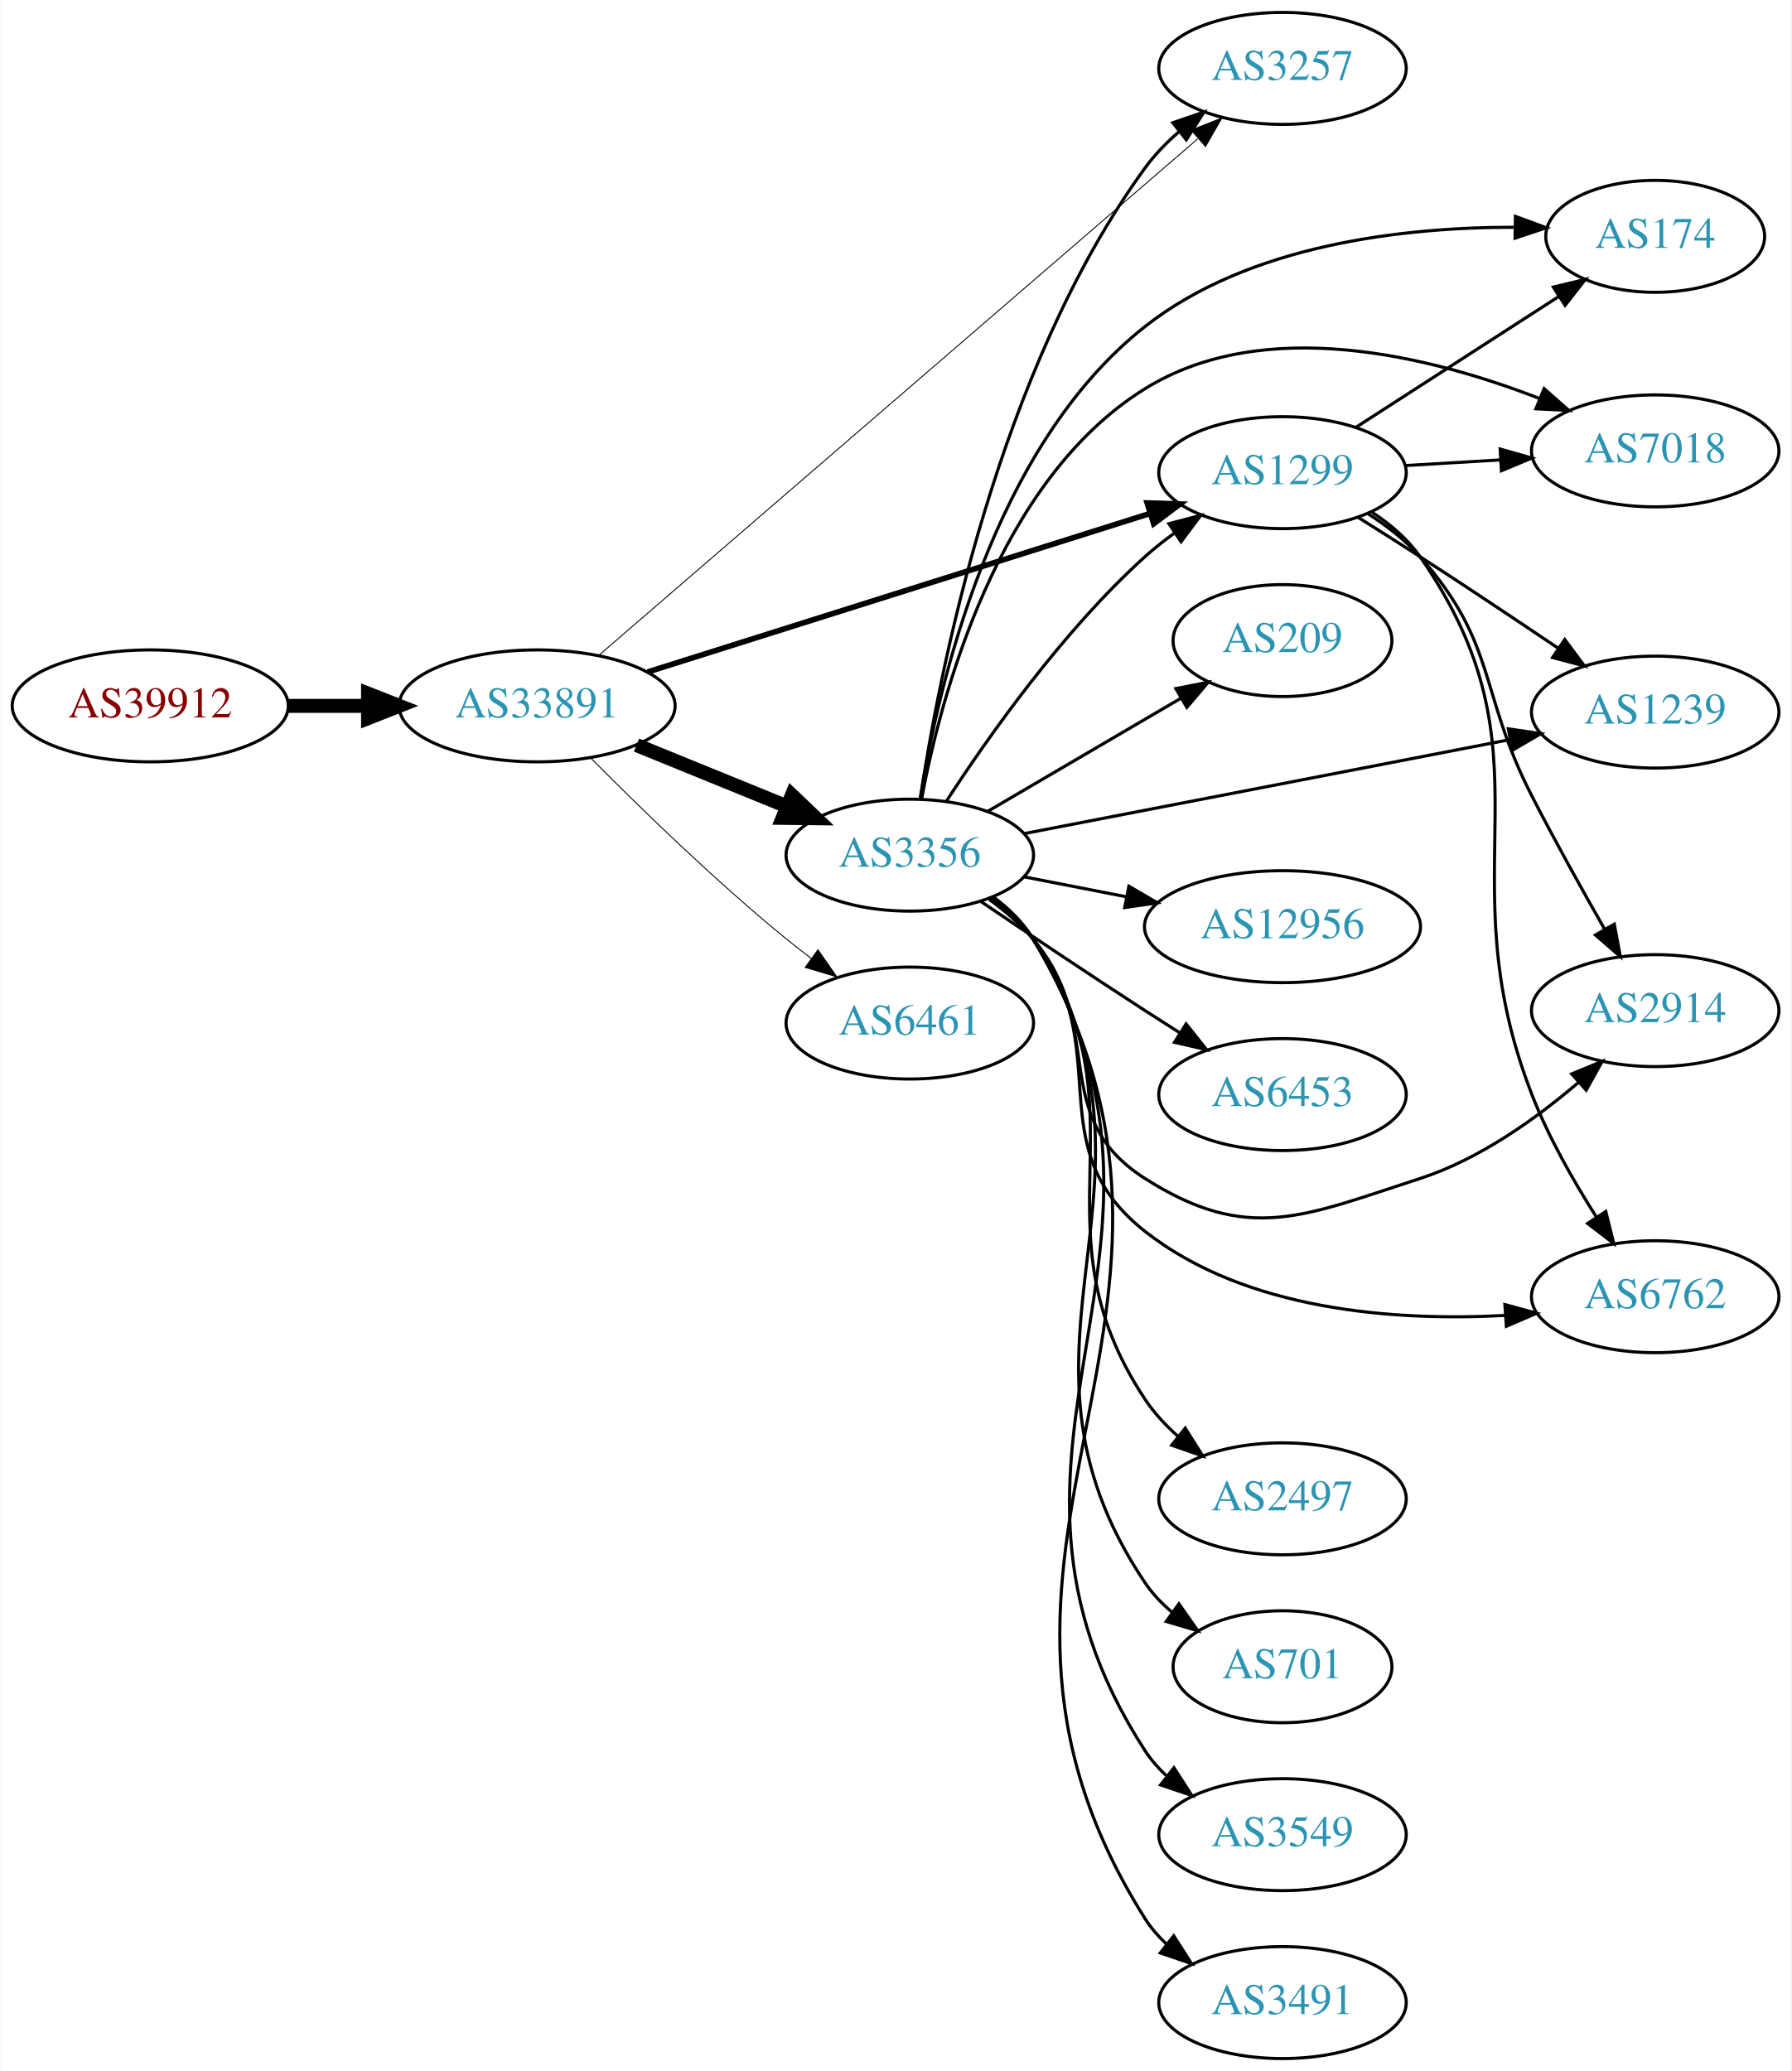
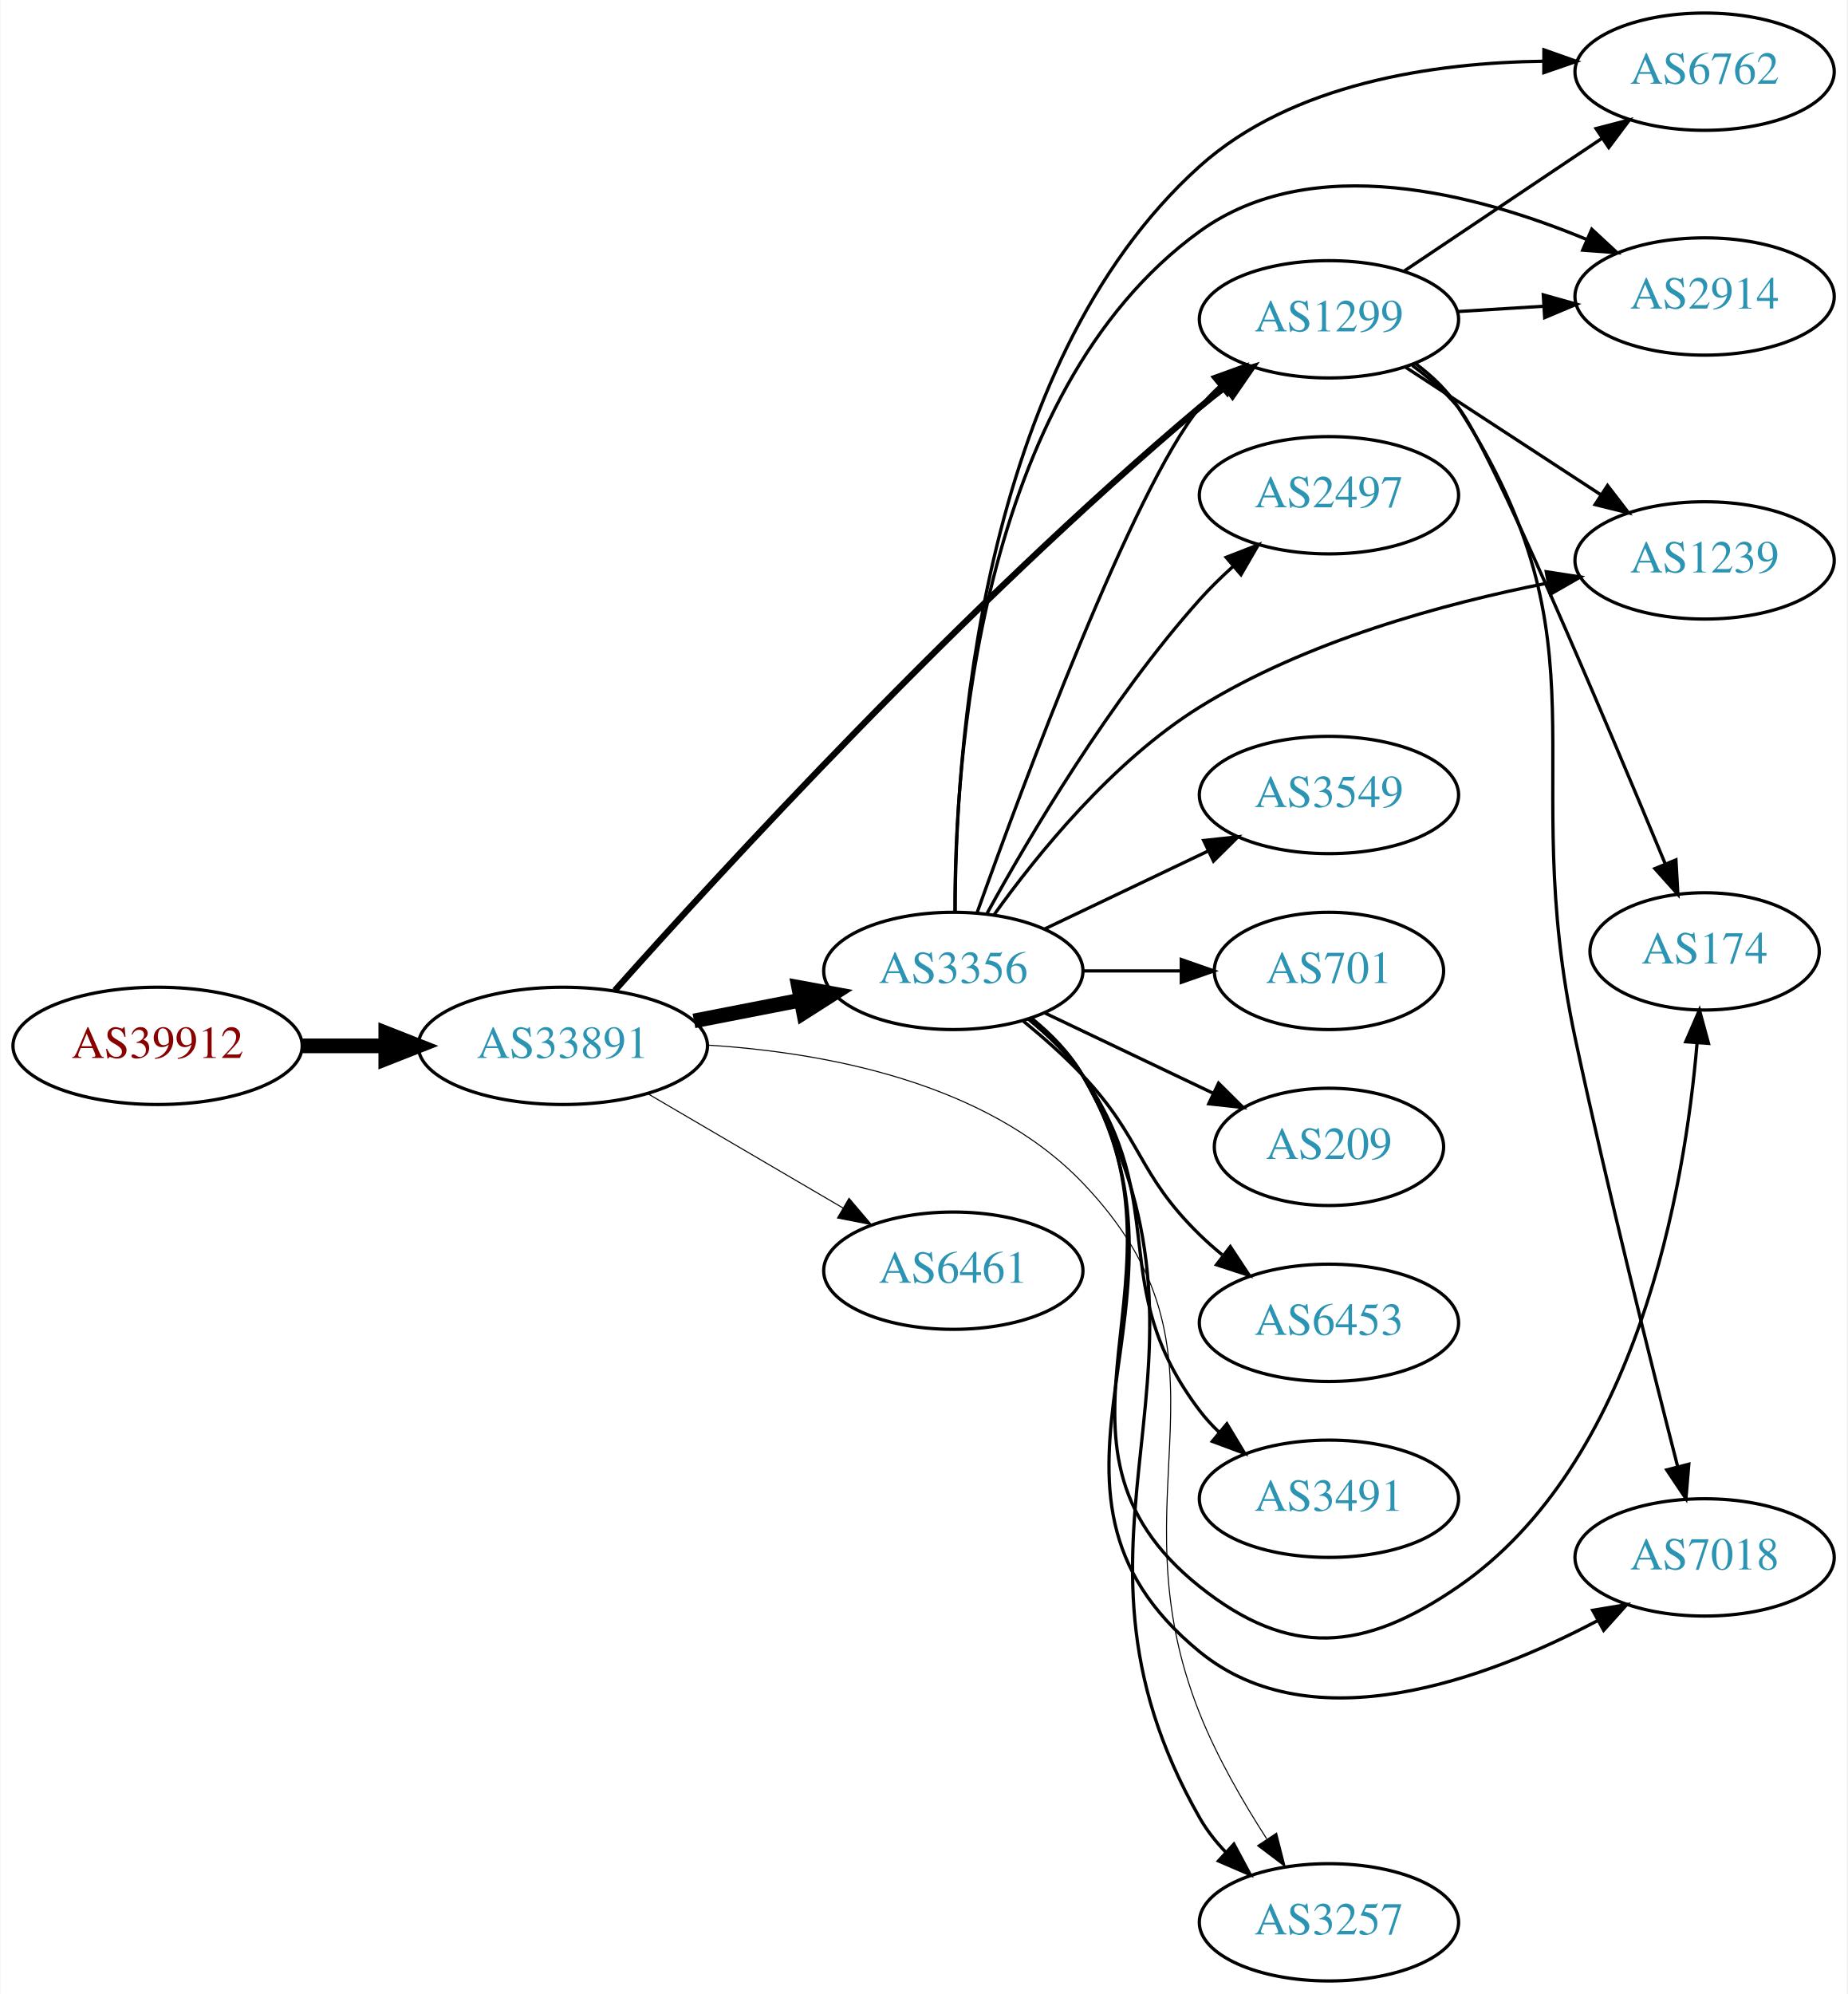
- <svg xmlns="http://www.w3.org/2000/svg" xmlns:xlink="http://www.w3.org/1999/xlink" width="576pt" height="666pt" viewBox="0.00 0.00 575.76 666.00">
-   <g id="graph0" class="graph" transform="scale(1 1) rotate(0) translate(4 662)">
-     <polygon fill="white" stroke="none" points="-4,4 -4,-662 571.762,-662 571.762,4 -4,4" />
+ <svg xmlns="http://www.w3.org/2000/svg" xmlns:xlink="http://www.w3.org/1999/xlink" width="567pt" height="612pt" viewBox="0.00 0.00 566.66 612.00">
+   <g id="graph0" class="graph" transform="scale(1 1) rotate(0) translate(4 608)">
+     <polygon fill="white" stroke="none" points="-4,4 -4,-608 562.663,-608 562.663,4 -4,4" />
    <g id="node1" class="node">
      <g id="a_node1">
        <a xlink:href="/asn/39912" xlink:title="AS39912 ~ oja.at GmbH [AT]">
-           <ellipse fill="#ffffff" stroke="black" cx="44.196" cy="-435" rx="44.393" ry="18" />
-           <text text-anchor="middle" x="44.196" y="-431.3" font-family="Times,serif" font-size="14.00" fill="#880000">AS39912</text>
+           <ellipse fill="#ffffff" stroke="black" cx="44.196" cy="-287" rx="44.393" ry="18" />
+           <text text-anchor="middle" x="44.196" y="-283.3" font-family="Times,serif" font-size="14.00" fill="#880000">AS39912</text>
        </a>
      </g>
    </g>
    <g id="node2" class="node">
      <g id="a_node2">
        <a xlink:href="/asn/33891" xlink:title="AS33891 ~ CORE-BACKBONE GMBH GLOBAL NETWORK [DE]">
-           <ellipse fill="#ffffff" stroke="black" cx="168.588" cy="-435" rx="44.393" ry="18" />
-           <text text-anchor="middle" x="168.588" y="-431.3" font-family="Times,serif" font-size="14.00" fill="#2c94b3">AS33891</text>
+           <ellipse fill="#ffffff" stroke="black" cx="168.588" cy="-287" rx="44.393" ry="18" />
+           <text text-anchor="middle" x="168.588" y="-283.3" font-family="Times,serif" font-size="14.00" fill="#2c94b3">AS33891</text>
        </a>
      </g>
    </g>
    <g id="edge1" class="edge">
-       <path fill="none" stroke="black" stroke-width="4.5" d="M88.692,-435C96.898,-435 105.569,-435 114.041,-435" />
-       <polygon fill="black" stroke="black" stroke-width="4.5" points="114.233,-438.938 124.233,-435 114.233,-431.063 114.233,-438.938" />
+       <path fill="none" stroke="black" stroke-width="4.5" d="M88.692,-287C96.898,-287 105.569,-287 114.041,-287" />
+       <polygon fill="black" stroke="black" stroke-width="4.5" points="114.233,-290.938 124.233,-287 114.233,-283.063 114.233,-290.938" />
    </g>
    <g id="node3" class="node">
      <g id="a_node3">
-         <a xlink:href="/asn/1299" xlink:title="AS1299 ~ Telia Carrier [EU]">
-           <ellipse fill="#ffffff" stroke="black" cx="408.273" cy="-510" rx="39.794" ry="18" />
-           <text text-anchor="middle" x="408.273" y="-506.3" font-family="Times,serif" font-size="14.00" fill="#2c94b3">AS1299</text>
+         <a xlink:href="/asn/3356" xlink:title="AS3356 ~ Level 3 Parent, LLC [US]">
+           <ellipse fill="#ffffff" stroke="black" cx="288.431" cy="-310" rx="39.794" ry="18" />
+           <text text-anchor="middle" x="288.431" y="-306.3" font-family="Times,serif" font-size="14.00" fill="#2c94b3">AS3356</text>
        </a>
      </g>
    </g>
    <g id="edge2" class="edge">
-       <path fill="none" stroke="black" stroke-width="1.8" d="M204.15,-445.906C246.972,-459.418 319.874,-482.422 365.706,-496.884" />
-       <polygon fill="black" stroke="black" stroke-width="1.8" points="364.745,-500.251 375.335,-499.922 366.851,-493.575 364.745,-500.251" />
+       <path fill="none" stroke="black" stroke-width="4.5" d="M208.828,-294.659C219.28,-296.699 230.666,-298.921 241.444,-301.025" />
+       <polygon fill="black" stroke="black" stroke-width="4.5" points="240.972,-304.944 251.542,-302.995 242.481,-297.215 240.972,-304.944" />
    </g>
    <g id="node4" class="node">
      <g id="a_node4">
-         <a xlink:href="/asn/3257" xlink:title="AS3257 ~ GTT [DE]">
-           <ellipse fill="#ffffff" stroke="black" cx="408.273" cy="-640" rx="39.794" ry="18" />
-           <text text-anchor="middle" x="408.273" y="-636.3" font-family="Times,serif" font-size="14.00" fill="#2c94b3">AS3257</text>
+         <a xlink:href="/asn/1299" xlink:title="AS1299 ~ Telia Carrier [EU]">
+           <ellipse fill="#ffffff" stroke="black" cx="403.724" cy="-510" rx="39.794" ry="18" />
+           <text text-anchor="middle" x="403.724" y="-506.3" font-family="Times,serif" font-size="14.00" fill="#2c94b3">AS1299</text>
        </a>
      </g>
    </g>
    <g id="edge3" class="edge">
-       <path fill="none" stroke="black" stroke-width="0.3" d="M188.637,-451.429C230.916,-487.894 332.663,-575.65 380.966,-617.311" />
-       <polygon fill="black" stroke="black" stroke-width="0.3" points="378.933,-620.178 388.791,-624.059 383.504,-614.878 378.933,-620.178" />
+       <path fill="none" stroke="black" stroke-width="1.929" d="M184.543,-304.013C215.986,-339.329 292.004,-422.35 364.077,-483 366.582,-485.108 369.248,-487.216 371.963,-489.274" />
+       <polygon fill="black" stroke="black" stroke-width="1.929" points="370.003,-492.176 380.145,-495.24 374.127,-486.52 370.003,-492.176" />
    </g>
    <g id="node5" class="node">
      <g id="a_node5">
        <a xlink:href="/asn/6461" xlink:title="AS6461 ~ Zayo Bandwidth [US]">
-           <ellipse fill="#ffffff" stroke="black" cx="288.431" cy="-333" rx="39.794" ry="18" />
-           <text text-anchor="middle" x="288.431" y="-329.3" font-family="Times,serif" font-size="14.00" fill="#2c94b3">AS6461</text>
+           <ellipse fill="#ffffff" stroke="black" cx="288.431" cy="-218" rx="39.794" ry="18" />
+           <text text-anchor="middle" x="288.431" y="-214.3" font-family="Times,serif" font-size="14.00" fill="#2c94b3">AS6461</text>
        </a>
      </g>
    </g>
    <g id="edge4" class="edge">
-       <path fill="none" stroke="black" stroke-width="0.3" d="M185.92,-418.153C201.489,-402.434 225.889,-378.667 248.784,-360 251.322,-357.931 254.01,-355.85 256.739,-353.81" />
-       <polygon fill="black" stroke="black" stroke-width="0.3" points="258.896,-356.57 264.944,-347.871 254.791,-350.9 258.896,-356.57" />
+       <path fill="none" stroke="black" stroke-width="0.321" d="M194.58,-272.367C212.077,-262.122 235.63,-248.331 254.636,-237.202" />
+       <polygon fill="black" stroke="black" stroke-width="0.321" points="256.42,-240.213 263.281,-232.14 252.883,-234.173 256.42,-240.213" />
    </g>
    <g id="node6" class="node">
      <g id="a_node6">
-         <a xlink:href="/asn/3356" xlink:title="AS3356 ~ Level 3 Parent, LLC [US]">
-           <ellipse fill="#ffffff" stroke="black" cx="288.431" cy="-387" rx="39.794" ry="18" />
-           <text text-anchor="middle" x="288.431" y="-383.3" font-family="Times,serif" font-size="14.00" fill="#2c94b3">AS3356</text>
+         <a xlink:href="/asn/3257" xlink:title="AS3257 ~ GTT [DE]">
+           <ellipse fill="#ffffff" stroke="black" cx="403.724" cy="-18" rx="39.794" ry="18" />
+           <text text-anchor="middle" x="403.724" y="-14.3" font-family="Times,serif" font-size="14.00" fill="#2c94b3">AS3257</text>
        </a>
      </g>
    </g>
    <g id="edge5" class="edge">
-       <path fill="none" stroke="black" stroke-width="4.5" d="M200.55,-422.389C215.346,-416.362 233.203,-409.088 248.871,-402.706" />
-       <polygon fill="black" stroke="black" stroke-width="4.5" points="250.521,-406.286 258.296,-398.867 247.55,-398.993 250.521,-406.286" />
+       <path fill="none" stroke="black" stroke-width="0.321" d="M213.044,-287.232C248.859,-284.998 298.423,-275.917 328.077,-245 379.433,-191.458 336.537,-150.889 364.077,-82 369.4,-68.686 377.325,-54.945 384.616,-43.625" />
+       <polygon fill="black" stroke="black" stroke-width="0.321" points="387.648,-45.386 390.265,-35.12 381.817,-41.513 387.648,-45.386" />
+     </g>
+     <g id="edge16" class="edge">
+       <path fill="none" stroke="black" d="M295.72,-327.866C309.641,-366.775 343.455,-457.714 364.077,-483 365.92,-485.26 367.999,-487.413 370.211,-489.446" />
+       <polygon fill="black" stroke="black" points="368.14,-492.274 378.104,-495.875 372.561,-486.846 368.14,-492.274" />
+     </g>
+     <g id="edge14" class="edge">
+       <path fill="none" stroke="black" d="M312.614,-295.349C318.53,-290.523 324.282,-284.66 328.077,-278 378.865,-188.865 313.29,-139.135 364.077,-50 366.212,-46.254 368.966,-42.76 372.02,-39.56" />
+       <polygon fill="black" stroke="black" points="374.545,-41.994 379.541,-32.651 369.809,-36.839 374.545,-41.994" />
    </g>
    <g id="node7" class="node">
      <g id="a_node7">
-         <a xlink:href="/asn/2914" xlink:title="AS2914 ~ NTT America, Inc. [US]">
-           <ellipse fill="#ffffff" stroke="black" cx="528.116" cy="-337" rx="39.794" ry="18" />
-           <text text-anchor="middle" x="528.116" y="-333.3" font-family="Times,serif" font-size="14.00" fill="#2c94b3">AS2914</text>
-         </a>
-       </g>
-     </g>
-     <g id="edge20" class="edge">
-       <path fill="none" stroke="black" d="M435.8,-496.773C441.802,-492.92 447.779,-488.297 452.469,-483 477.514,-454.717 471.228,-439.614 488.469,-406 495.832,-391.647 504.576,-375.936 511.883,-363.136" />
-       <polygon fill="black" stroke="black" points="514.96,-364.805 516.909,-354.391 508.892,-361.317 514.96,-364.805" />
+         <a xlink:href="/asn/2497" xlink:title="AS2497 ~ Internet Initiative Japan Inc. [JP]">
+           <ellipse fill="#ffffff" stroke="black" cx="403.724" cy="-456" rx="39.794" ry="18" />
+           <text text-anchor="middle" x="403.724" y="-452.3" font-family="Times,serif" font-size="14.00" fill="#2c94b3">AS2497</text>
+         </a>
+       </g>
+     </g>
+     <g id="edge6" class="edge">
+       <path fill="none" stroke="black" d="M298.834,-327.747C311.734,-351.196 336.485,-393.135 364.077,-424 367.165,-427.454 370.638,-430.854 374.203,-434.074" />
+       <polygon fill="black" stroke="black" points="372.167,-436.938 382.04,-440.784 376.72,-431.621 372.167,-436.938" />
    </g>
    <g id="node8" class="node">
      <g id="a_node8">
        <a xlink:href="/asn/6762" xlink:title="AS6762 ~ TELECOM ITALIA SPARKLE S.p.A. [IT]">
-           <ellipse fill="#ffffff" stroke="black" cx="528.116" cy="-245" rx="39.794" ry="18" />
-           <text text-anchor="middle" x="528.116" y="-241.3" font-family="Times,serif" font-size="14.00" fill="#2c94b3">AS6762</text>
-         </a>
-       </g>
-     </g>
-     <g id="edge23" class="edge">
-       <path fill="none" stroke="black" d="M437.162,-497.2C442.975,-493.377 448.525,-488.659 452.469,-483 497.374,-418.568 460.012,-383.199 488.469,-310 493.762,-296.386 501.754,-282.328 509.099,-270.784" />
-       <polygon fill="black" stroke="black" points="512.224,-272.401 514.787,-262.121 506.373,-268.559 512.224,-272.401" />
+           <ellipse fill="#ffffff" stroke="black" cx="519.017" cy="-586" rx="39.794" ry="18" />
+           <text text-anchor="middle" x="519.017" y="-582.3" font-family="Times,serif" font-size="14.00" fill="#2c94b3">AS6762</text>
+         </a>
+       </g>
+     </g>
+     <g id="edge7" class="edge">
+       <path fill="none" stroke="black" d="M289.003,-328.197C288.987,-374.162 295.752,-495.638 364.077,-557 392.499,-582.525 436.078,-588.77 469.624,-589.208" />
+       <polygon fill="black" stroke="black" points="469.697,-592.708 479.685,-589.172 469.672,-585.708 469.697,-592.708" />
+     </g>
+     <g id="node9" class="node">
+       <g id="a_node9">
+         <a xlink:href="/asn/3549" xlink:title="AS3549 ~ Level 3 Parent, LLC [US]">
+           <ellipse fill="#ffffff" stroke="black" cx="403.724" cy="-364" rx="39.794" ry="18" />
+           <text text-anchor="middle" x="403.724" y="-360.3" font-family="Times,serif" font-size="14.00" fill="#2c94b3">AS3549</text>
+         </a>
+       </g>
+     </g>
+     <g id="edge8" class="edge">
+       <path fill="none" stroke="black" d="M316.567,-322.934C331.561,-330.081 350.382,-339.052 366.605,-346.785" />
+       <polygon fill="black" stroke="black" points="365.276,-350.028 375.809,-351.171 368.288,-343.709 365.276,-350.028" />
+     </g>
+     <g id="node10" class="node">
+       <g id="a_node10">
+         <a xlink:href="/asn/2914" xlink:title="AS2914 ~ NTT America, Inc. [US]">
+           <ellipse fill="#ffffff" stroke="black" cx="519.017" cy="-517" rx="39.794" ry="18" />
+           <text text-anchor="middle" x="519.017" y="-513.3" font-family="Times,serif" font-size="14.00" fill="#2c94b3">AS2914</text>
+         </a>
+       </g>
+     </g>
+     <g id="edge9" class="edge">
+       <path fill="none" stroke="black" d="M288.933,-328.151C288.825,-372.693 295.521,-487.376 364.077,-537 398.551,-561.954 449.069,-548.512 482.72,-534.549" />
+       <polygon fill="black" stroke="black" points="484.391,-537.638 492.16,-530.435 481.594,-531.221 484.391,-537.638" />
+     </g>
+     <g id="node11" class="node">
+       <g id="a_node11">
+         <a xlink:href="/asn/701" xlink:title="AS701 ~ UUNET [US]">
+           <ellipse fill="#ffffff" stroke="black" cx="403.724" cy="-310" rx="35.194" ry="18" />
+           <text text-anchor="middle" x="403.724" y="-306.3" font-family="Times,serif" font-size="14.00" fill="#2c94b3">AS701</text>
+         </a>
+       </g>
+     </g>
+     <g id="edge10" class="edge">
+       <path fill="none" stroke="black" d="M328.103,-310C337.808,-310 348.299,-310 358.262,-310" />
+       <polygon fill="black" stroke="black" points="358.398,-313.5 368.398,-310 358.398,-306.5 358.398,-313.5" />
+     </g>
+     <g id="node12" class="node">
+       <g id="a_node12">
+         <a xlink:href="/asn/209" xlink:title="AS209 ~ CenturyLink Communications, LLC [US]">
+           <ellipse fill="#ffffff" stroke="black" cx="403.724" cy="-256" rx="35.194" ry="18" />
+           <text text-anchor="middle" x="403.724" y="-252.3" font-family="Times,serif" font-size="14.00" fill="#2c94b3">AS209</text>
+         </a>
+       </g>
+     </g>
+     <g id="edge11" class="edge">
+       <path fill="none" stroke="black" d="M316.567,-297.066C331.999,-289.71 351.485,-280.423 368.02,-272.541" />
+       <polygon fill="black" stroke="black" points="369.84,-275.551 377.361,-268.089 366.828,-269.232 369.84,-275.551" />
+     </g>
+     <g id="node13" class="node">
+       <g id="a_node13">
+         <a xlink:href="/asn/1239" xlink:title="AS1239 ~ Sprint [US]">
+           <ellipse fill="#ffffff" stroke="black" cx="519.017" cy="-436" rx="39.794" ry="18" />
+           <text text-anchor="middle" x="519.017" y="-432.3" font-family="Times,serif" font-size="14.00" fill="#2c94b3">AS1239</text>
+         </a>
+       </g>
+     </g>
+     <g id="edge12" class="edge">
+       <path fill="none" stroke="black" d="M300.858,-327.123C314.006,-345.525 337.265,-374.365 364.077,-391 396.742,-411.266 438.946,-422.761 470.901,-429.051" />
+       <polygon fill="black" stroke="black" points="470.418,-432.521 480.89,-430.915 471.702,-425.64 470.418,-432.521" />
    </g>
    <g id="node14" class="node">
      <g id="a_node14">
-         <a xlink:href="/asn/1239" xlink:title="AS1239 ~ Sprint [US]">
-           <ellipse fill="#ffffff" stroke="black" cx="528.116" cy="-433" rx="39.794" ry="18" />
-           <text text-anchor="middle" x="528.116" y="-429.3" font-family="Times,serif" font-size="14.00" fill="#2c94b3">AS1239</text>
-         </a>
-       </g>
-     </g>
-     <g id="edge21" class="edge">
-       <path fill="none" stroke="black" d="M432.673,-495.561C439.114,-491.535 446.084,-487.132 452.469,-483 467.186,-473.475 483.367,-462.678 496.891,-453.56" />
-       <polygon fill="black" stroke="black" points="499.027,-456.341 505.352,-447.841 495.107,-450.541 499.027,-456.341" />
+         <a xlink:href="/asn/6453" xlink:title="AS6453 ~ TATA COMMUNICATIONS (AMERICA) INC [US]">
+           <ellipse fill="#ffffff" stroke="black" cx="403.724" cy="-202" rx="39.794" ry="18" />
+           <text text-anchor="middle" x="403.724" y="-198.3" font-family="Times,serif" font-size="14.00" fill="#2c94b3">AS6453</text>
+         </a>
+       </g>
+     </g>
+     <g id="edge13" class="edge">
+       <path fill="none" stroke="black" d="M309.919,-294.604C316.039,-289.601 322.577,-283.829 328.077,-278 346.624,-258.346 344.743,-247.88 364.077,-229 366.218,-226.909 368.536,-224.865 370.937,-222.897" />
+       <polygon fill="black" stroke="black" points="373.447,-225.384 379.279,-216.539 369.204,-219.817 373.447,-225.384" />
+     </g>
+     <g id="node15" class="node">
+       <g id="a_node15">
+         <a xlink:href="/asn/3491" xlink:title="AS3491 ~ PCCW Global, Inc. [US]">
+           <ellipse fill="#ffffff" stroke="black" cx="403.724" cy="-148" rx="39.794" ry="18" />
+           <text text-anchor="middle" x="403.724" y="-144.3" font-family="Times,serif" font-size="14.00" fill="#2c94b3">AS3491</text>
+         </a>
+       </g>
+     </g>
+     <g id="edge15" class="edge">
+       <path fill="none" stroke="black" d="M311.459,-295.203C317.495,-290.302 323.601,-284.436 328.077,-278 355.767,-238.189 334.783,-213.645 364.077,-175 365.839,-172.676 367.858,-170.477 370.03,-168.411" />
+       <polygon fill="black" stroke="black" points="372.388,-171.002 377.846,-161.922 367.917,-165.617 372.388,-171.002" />
+     </g>
+     <g id="node16" class="node">
+       <g id="a_node16">
+         <a xlink:href="/asn/174" xlink:title="AS174 ~ Cogent Communications [US]">
+           <ellipse fill="#ffffff" stroke="black" cx="519.017" cy="-316" rx="35.194" ry="18" />
+           <text text-anchor="middle" x="519.017" y="-312.3" font-family="Times,serif" font-size="14.00" fill="#2c94b3">AS174</text>
+         </a>
+       </g>
+     </g>
+     <g id="edge17" class="edge">
+       <path fill="none" stroke="black" d="M312.321,-295.176C318.232,-290.347 324.055,-284.526 328.077,-278 365.636,-217.055 308.085,-165.607 364.077,-121 391.641,-99.041 414.336,-101.026 443.37,-121 498.55,-158.962 512.963,-243.704 516.712,-287.925" />
+       <polygon fill="black" stroke="black" points="513.227,-288.266 517.438,-297.988 520.209,-287.762 513.227,-288.266" />
    </g>
    <g id="node17" class="node">
      <g id="a_node17">
-         <a xlink:href="/asn/174" xlink:title="AS174 ~ Cogent Communications [US]">
-           <ellipse fill="#ffffff" stroke="black" cx="528.116" cy="-586" rx="35.194" ry="18" />
-           <text text-anchor="middle" x="528.116" y="-582.3" font-family="Times,serif" font-size="14.00" fill="#2c94b3">AS174</text>
-         </a>
-       </g>
-     </g>
-     <g id="edge24" class="edge">
-       <path fill="none" stroke="black" d="M431.995,-524.654C450.521,-536.602 476.845,-553.579 497.105,-566.645" />
-       <polygon fill="black" stroke="black" points="495.355,-569.681 505.656,-572.16 499.149,-563.799 495.355,-569.681" />
-     </g>
-     <g id="node18" class="node">
-       <g id="a_node18">
        <a xlink:href="/asn/7018" xlink:title="AS7018 ~ AT&amp;T Services, Inc. [US]">
-           <ellipse fill="#ffffff" stroke="black" cx="528.116" cy="-517" rx="39.794" ry="18" />
-           <text text-anchor="middle" x="528.116" y="-513.3" font-family="Times,serif" font-size="14.00" fill="#2c94b3">AS7018</text>
-         </a>
-       </g>
+           <ellipse fill="#ffffff" stroke="black" cx="519.017" cy="-130" rx="39.794" ry="18" />
+           <text text-anchor="middle" x="519.017" y="-126.3" font-family="Times,serif" font-size="14.00" fill="#2c94b3">AS7018</text>
+         </a>
+       </g>
+     </g>
+     <g id="edge18" class="edge">
+       <path fill="none" stroke="black" d="M312.426,-295.239C318.338,-290.411 324.137,-284.575 328.077,-278 369.346,-209.142 301.913,-151.794 364.077,-101 398.631,-72.767 452.127,-92.636 486.09,-110.546" />
+       <polygon fill="black" stroke="black" points="484.67,-113.759 495.12,-115.504 488.039,-107.623 484.67,-113.759" />
+     </g>
+     <g id="edge23" class="edge">
+       <path fill="none" stroke="black" d="M426.837,-524.834C444.148,-536.447 468.417,-552.727 487.565,-565.572" />
+       <polygon fill="black" stroke="black" points="485.705,-568.539 495.96,-571.203 489.605,-562.726 485.705,-568.539" />
+     </g>
+     <g id="edge19" class="edge">
+       <path fill="none" stroke="black" d="M443.08,-512.37C451.569,-512.894 460.673,-513.457 469.507,-514.003" />
+       <polygon fill="black" stroke="black" points="469.504,-517.509 479.7,-514.633 469.935,-510.522 469.504,-517.509" />
    </g>
    <g id="edge22" class="edge">
-       <path fill="none" stroke="black" d="M447.859,-512.292C457.626,-512.872 468.242,-513.503 478.437,-514.108" />
-       <polygon fill="black" stroke="black" points="478.253,-517.604 488.443,-514.703 478.668,-510.616 478.253,-517.604" />
-     </g>
-     <g id="edge7" class="edge">
-       <path fill="none" stroke="black" d="M300.258,-404.443C313.544,-424.913 337.591,-459.093 364.077,-483 367.021,-485.657 370.259,-488.212 373.598,-490.619" />
-       <polygon fill="black" stroke="black" points="371.744,-493.59 381.995,-496.27 375.653,-487.783 371.744,-493.59" />
-     </g>
-     <g id="edge17" class="edge">
-       <path fill="none" stroke="black" d="M291.783,-405C297.749,-444.959 316.513,-542.692 364.077,-608 367.158,-612.229 370.96,-616.141 375.022,-619.671" />
-       <polygon fill="black" stroke="black" points="373.005,-622.538 383.027,-625.973 377.335,-617.038 373.005,-622.538" />
-     </g>
-     <g id="edge6" class="edge">
-       <path fill="none" stroke="black" d="M313.944,-372.787C319.042,-369.075 324.074,-364.761 328.077,-360 352.39,-331.086 332.206,-303.282 364.077,-283 397.221,-261.909 415.094,-270.899 452.469,-283 471.55,-289.178 489.848,-302.259 503.552,-313.999" />
-       <polygon fill="black" stroke="black" points="501.267,-316.651 511.061,-320.694 505.926,-311.426 501.267,-316.651" />
-     </g>
-     <g id="edge8" class="edge">
-       <path fill="none" stroke="black" d="M314.2,-372.995C319.285,-369.272 324.247,-364.901 328.077,-360 355.625,-324.751 328.917,-293.661 364.077,-266 396.537,-240.464 444.398,-237.088 479.875,-238.978" />
-       <polygon fill="black" stroke="black" points="479.776,-242.48 489.993,-239.676 480.257,-235.496 479.776,-242.48" />
-     </g>
-     <g id="node9" class="node">
-       <g id="a_node9">
-         <a xlink:href="/asn/2497" xlink:title="AS2497 ~ Internet Initiative Japan Inc. [JP]">
-           <ellipse fill="#ffffff" stroke="black" cx="408.273" cy="-180" rx="39.794" ry="18" />
-           <text text-anchor="middle" x="408.273" y="-176.3" font-family="Times,serif" font-size="14.00" fill="#2c94b3">AS2497</text>
-         </a>
-       </g>
-     </g>
-     <g id="edge9" class="edge">
-       <path fill="none" stroke="black" d="M314.674,-373.341C319.733,-369.6 324.566,-365.135 328.077,-360 366.29,-304.12 326.645,-268.405 364.077,-212 366.97,-207.64 370.668,-203.656 374.679,-200.09" />
-       <polygon fill="black" stroke="black" points="376.993,-202.722 382.649,-193.764 372.641,-197.24 376.993,-202.722" />
-     </g>
-     <g id="node10" class="node">
-       <g id="a_node10">
-         <a xlink:href="/asn/701" xlink:title="AS701 ~ UUNET [US]">
-           <ellipse fill="#ffffff" stroke="black" cx="408.273" cy="-126" rx="35.194" ry="18" />
-           <text text-anchor="middle" x="408.273" y="-122.3" font-family="Times,serif" font-size="14.00" fill="#2c94b3">AS701</text>
-         </a>
-       </g>
-     </g>
-     <g id="edge10" class="edge">
-       <path fill="none" stroke="black" d="M314.929,-373.51C319.976,-369.76 324.738,-365.248 328.077,-360 378.2,-281.211 311.955,-230.481 364.077,-153 366.465,-149.45 369.493,-146.278 372.834,-143.467" />
-       <polygon fill="black" stroke="black" points="374.972,-146.241 381.043,-137.557 370.882,-140.56 374.972,-146.241" />
-     </g>
-     <g id="node11" class="node">
-       <g id="a_node11">
-         <a xlink:href="/asn/3549" xlink:title="AS3549 ~ Level 3 Parent, LLC [US]">
-           <ellipse fill="#ffffff" stroke="black" cx="408.273" cy="-72" rx="39.794" ry="18" />
-           <text text-anchor="middle" x="408.273" y="-68.3" font-family="Times,serif" font-size="14.00" fill="#2c94b3">AS3549</text>
-         </a>
-       </g>
-     </g>
-     <g id="edge11" class="edge">
-       <path fill="none" stroke="black" d="M315.067,-373.596C320.106,-369.841 324.831,-365.306 328.077,-360 389.186,-260.111 300.433,-197.293 364.077,-99 365.952,-96.105 368.258,-93.465 370.82,-91.07" />
-       <polygon fill="black" stroke="black" points="373.37,-93.52 379.102,-84.61 369.064,-88.001 373.37,-93.52" />
-     </g>
-     <g id="node12" class="node">
-       <g id="a_node12">
-         <a xlink:href="/asn/3491" xlink:title="AS3491 ~ PCCW Global, Inc. [US]">
-           <ellipse fill="#ffffff" stroke="black" cx="408.273" cy="-18" rx="39.794" ry="18" />
-           <text text-anchor="middle" x="408.273" y="-14.3" font-family="Times,serif" font-size="14.00" fill="#2c94b3">AS3491</text>
-         </a>
-       </g>
-     </g>
-     <g id="edge12" class="edge">
-       <path fill="none" stroke="black" d="M315.159,-373.651C320.193,-369.894 324.893,-365.344 328.077,-360 400.209,-238.95 288.872,-164.165 364.077,-45 365.918,-42.083 368.201,-39.428 370.747,-37.024" />
-       <polygon fill="black" stroke="black" points="373.296,-39.473 379.004,-30.547 368.975,-33.965 373.296,-39.473" />
-     </g>
-     <g id="node13" class="node">
-       <g id="a_node13">
-         <a xlink:href="/asn/209" xlink:title="AS209 ~ CenturyLink Communications, LLC [US]">
-           <ellipse fill="#ffffff" stroke="black" cx="408.273" cy="-456" rx="35.194" ry="18" />
-           <text text-anchor="middle" x="408.273" y="-452.3" font-family="Times,serif" font-size="14.00" fill="#2c94b3">AS209</text>
-         </a>
-       </g>
-     </g>
-     <g id="edge13" class="edge">
-       <path fill="none" stroke="black" d="M313.562,-401.13C331.467,-411.613 356.048,-426.006 375.543,-437.421" />
-       <polygon fill="black" stroke="black" points="373.977,-440.56 384.375,-442.593 377.514,-434.519 373.977,-440.56" />
-     </g>
-     <g id="edge14" class="edge">
-       <path fill="none" stroke="black" d="M325.272,-393.936C366.989,-402.01 435.958,-415.358 481.47,-424.166" />
-       <polygon fill="black" stroke="black" points="480.889,-427.618 491.372,-426.082 482.22,-420.746 480.889,-427.618" />
-     </g>
-     <g id="node15" class="node">
-       <g id="a_node15">
-         <a xlink:href="/asn/12956" xlink:title="AS12956 ~ TELXIUS [ES]">
-           <ellipse fill="#ffffff" stroke="black" cx="408.273" cy="-364" rx="44.393" ry="18" />
-           <text text-anchor="middle" x="408.273" y="-360.3" font-family="Times,serif" font-size="14.00" fill="#2c94b3">AS12956</text>
-         </a>
-       </g>
-     </g>
-     <g id="edge15" class="edge">
-       <path fill="none" stroke="black" d="M325.107,-380.037C335.48,-378.012 346.998,-375.764 358.048,-373.608" />
-       <polygon fill="black" stroke="black" points="358.874,-377.013 368.018,-371.662 357.533,-370.142 358.874,-377.013" />
-     </g>
-     <g id="node16" class="node">
-       <g id="a_node16">
-         <a xlink:href="/asn/6453" xlink:title="AS6453 ~ TATA COMMUNICATIONS (AMERICA) INC [US]">
-           <ellipse fill="#ffffff" stroke="black" cx="408.273" cy="-310" rx="39.794" ry="18" />
-           <text text-anchor="middle" x="408.273" y="-306.3" font-family="Times,serif" font-size="14.00" fill="#2c94b3">AS6453</text>
-         </a>
-       </g>
-     </g>
-     <g id="edge16" class="edge">
-       <path fill="none" stroke="black" d="M311.195,-372.159C326.021,-362.114 346.137,-348.611 364.077,-337 367.669,-334.675 371.446,-332.265 375.209,-329.885" />
-       <polygon fill="black" stroke="black" points="377.27,-332.724 383.874,-324.439 373.544,-326.797 377.27,-332.724" />
-     </g>
-     <g id="edge18" class="edge">
-       <path fill="none" stroke="black" d="M291.754,-405.008C297.313,-440.245 314.801,-518.238 364.077,-557 397.703,-583.451 447.327,-588.95 482.987,-588.917" />
-       <polygon fill="black" stroke="black" points="483.166,-592.415 493.111,-588.76 483.058,-585.416 483.166,-592.415" />
-     </g>
-     <g id="edge19" class="edge">
-       <path fill="none" stroke="black" d="M292.192,-404.924C298.348,-437.922 316.597,-507.594 364.077,-537 402.526,-560.813 455.907,-547.447 490.964,-533.827" />
-       <polygon fill="black" stroke="black" points="492.396,-537.023 500.338,-530.009 489.756,-530.54 492.396,-537.023" />
+       <path fill="none" stroke="black" d="M427.107,-495.38C444.253,-484.18 468.108,-468.599 487.08,-456.207" />
+       <polygon fill="black" stroke="black" points="489.222,-458.989 495.68,-450.59 485.394,-453.128 489.222,-458.989" />
+     </g>
+     <g id="edge20" class="edge">
+       <path fill="none" stroke="black" d="M429.297,-495.837C434.392,-492.122 439.408,-487.795 443.37,-483 452.869,-471.507 488.602,-387.006 506.967,-342.797" />
+       <polygon fill="black" stroke="black" points="510.222,-344.085 510.818,-333.507 503.756,-341.405 510.222,-344.085" />
+     </g>
+     <g id="edge21" class="edge">
+       <path fill="none" stroke="black" d="M430.178,-496.482C435.227,-492.734 440.002,-488.229 443.37,-483 490.857,-409.276 461.007,-374.75 479.37,-289 489.257,-242.83 502.597,-189.588 510.738,-157.919" />
+       <polygon fill="black" stroke="black" points="514.175,-158.606 513.287,-148.048 507.398,-156.855 514.175,-158.606" />
    </g>
  </g>
</svg>
